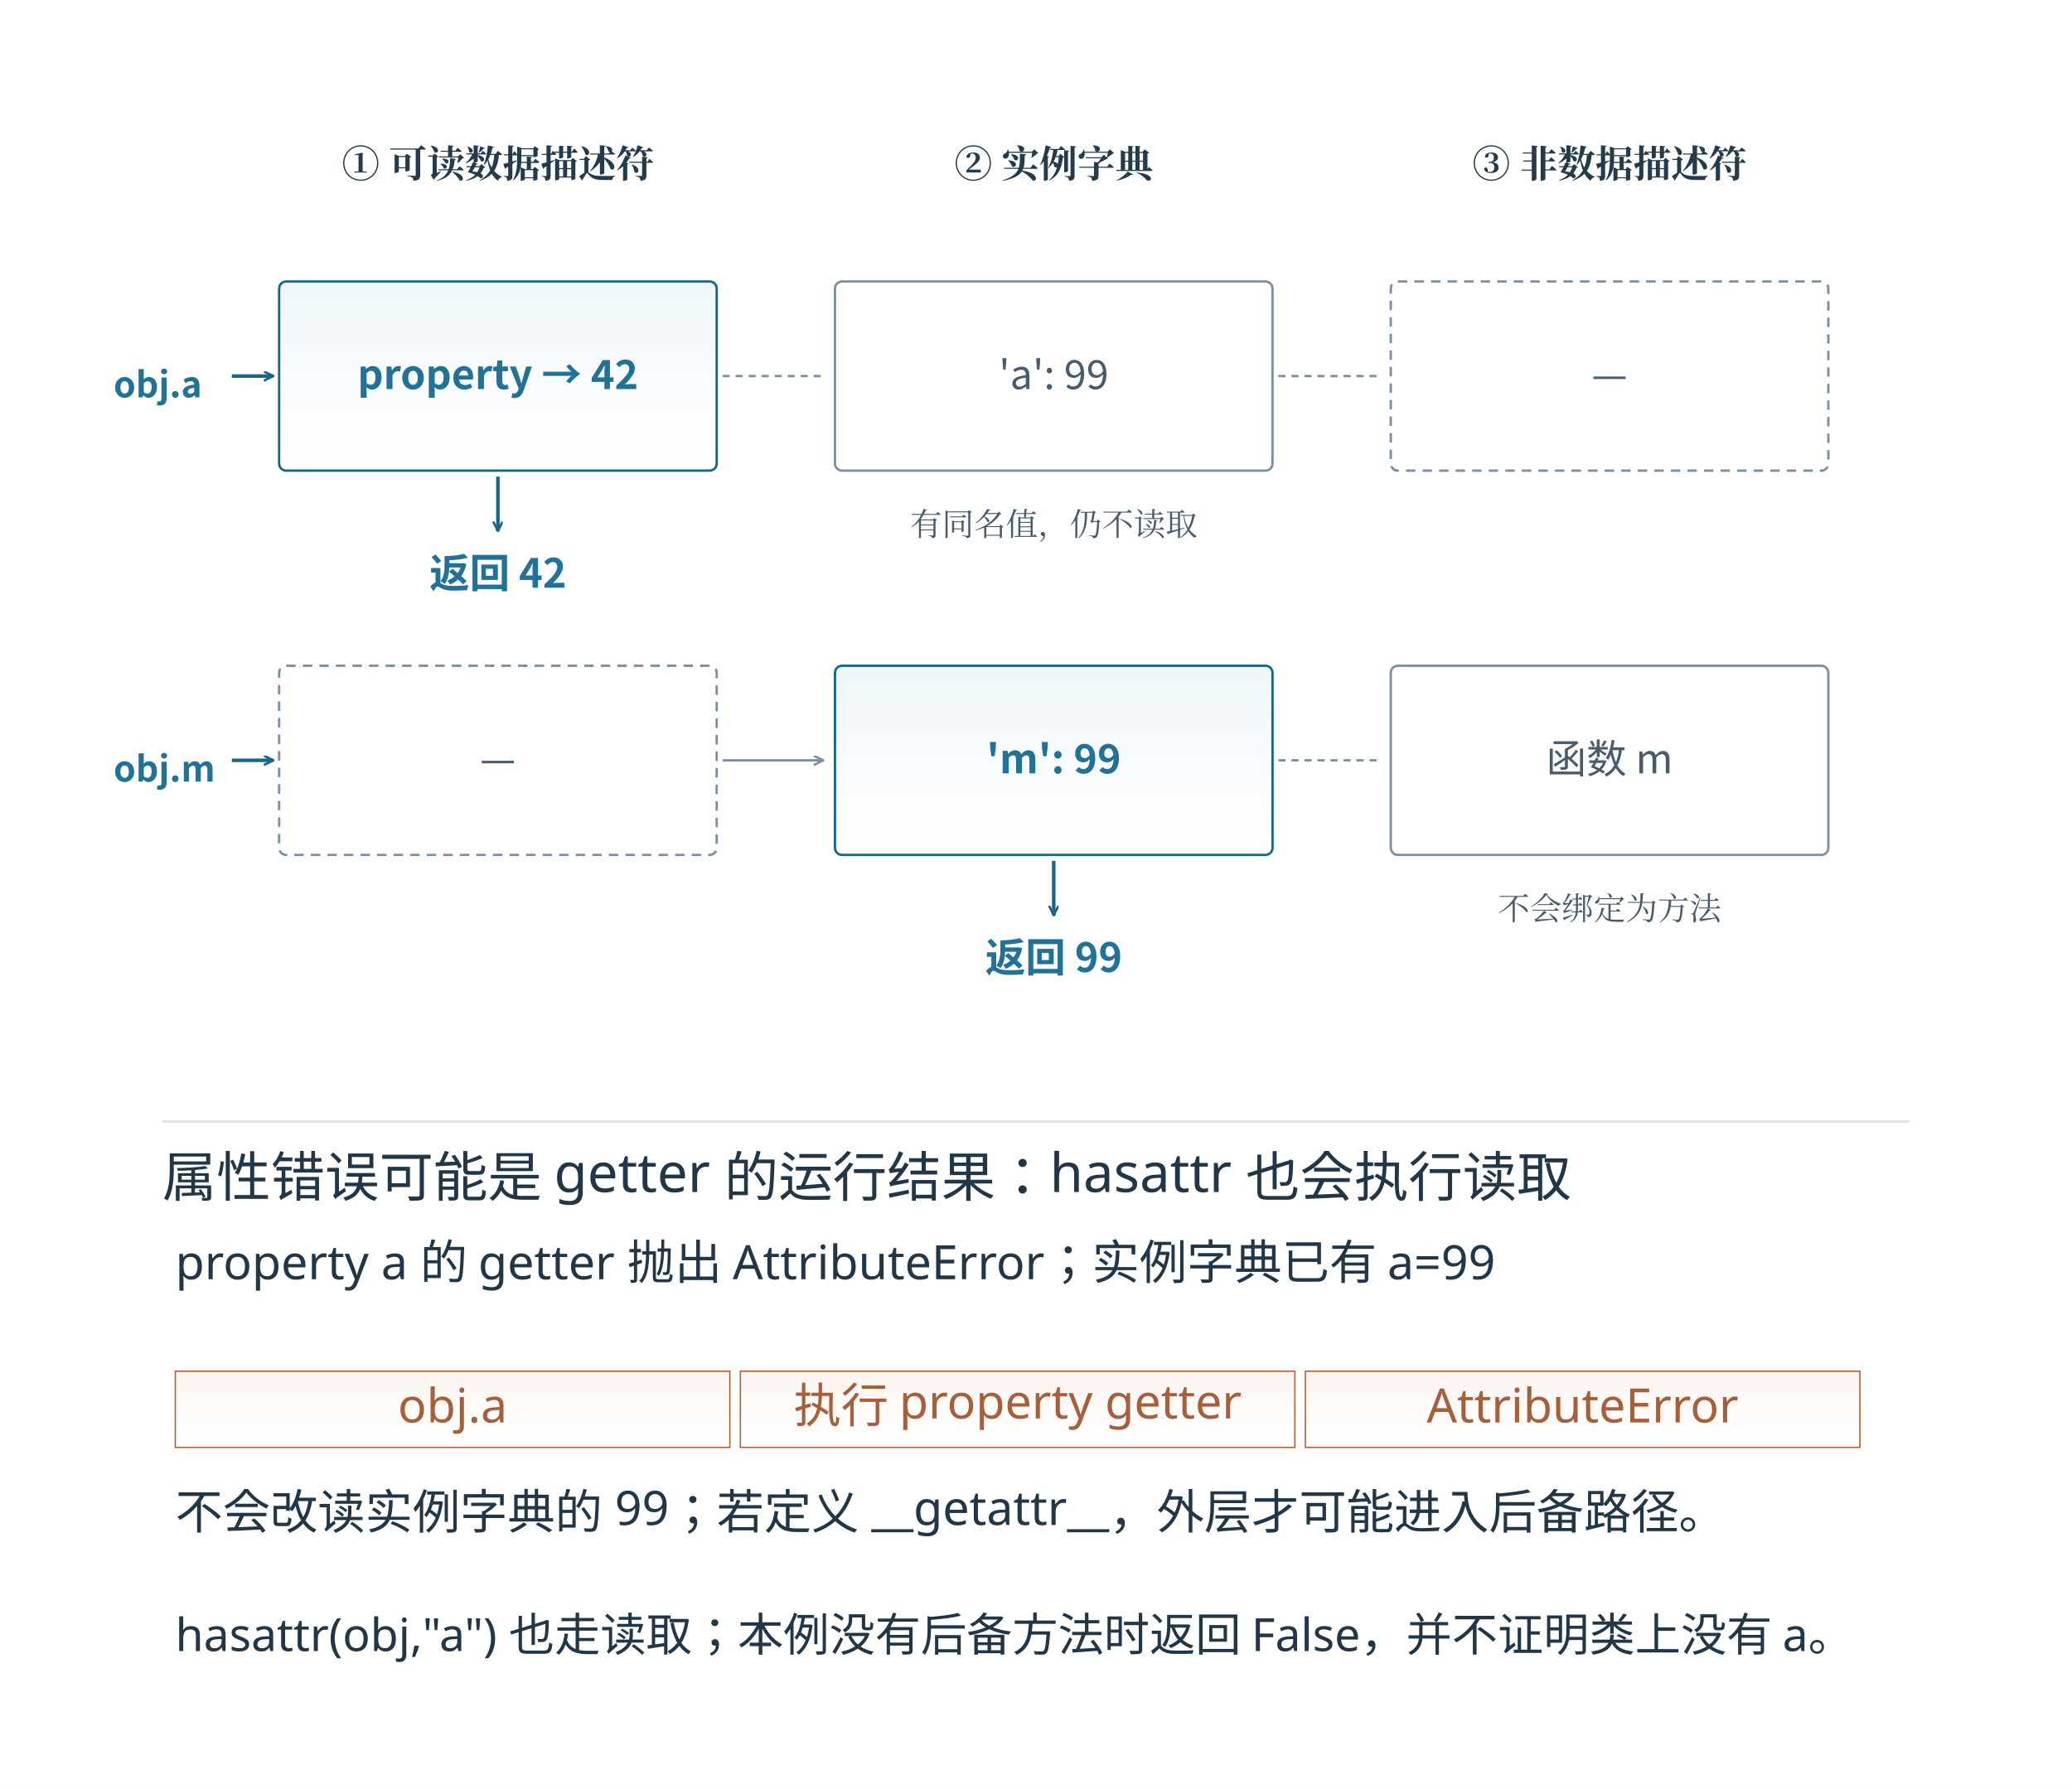
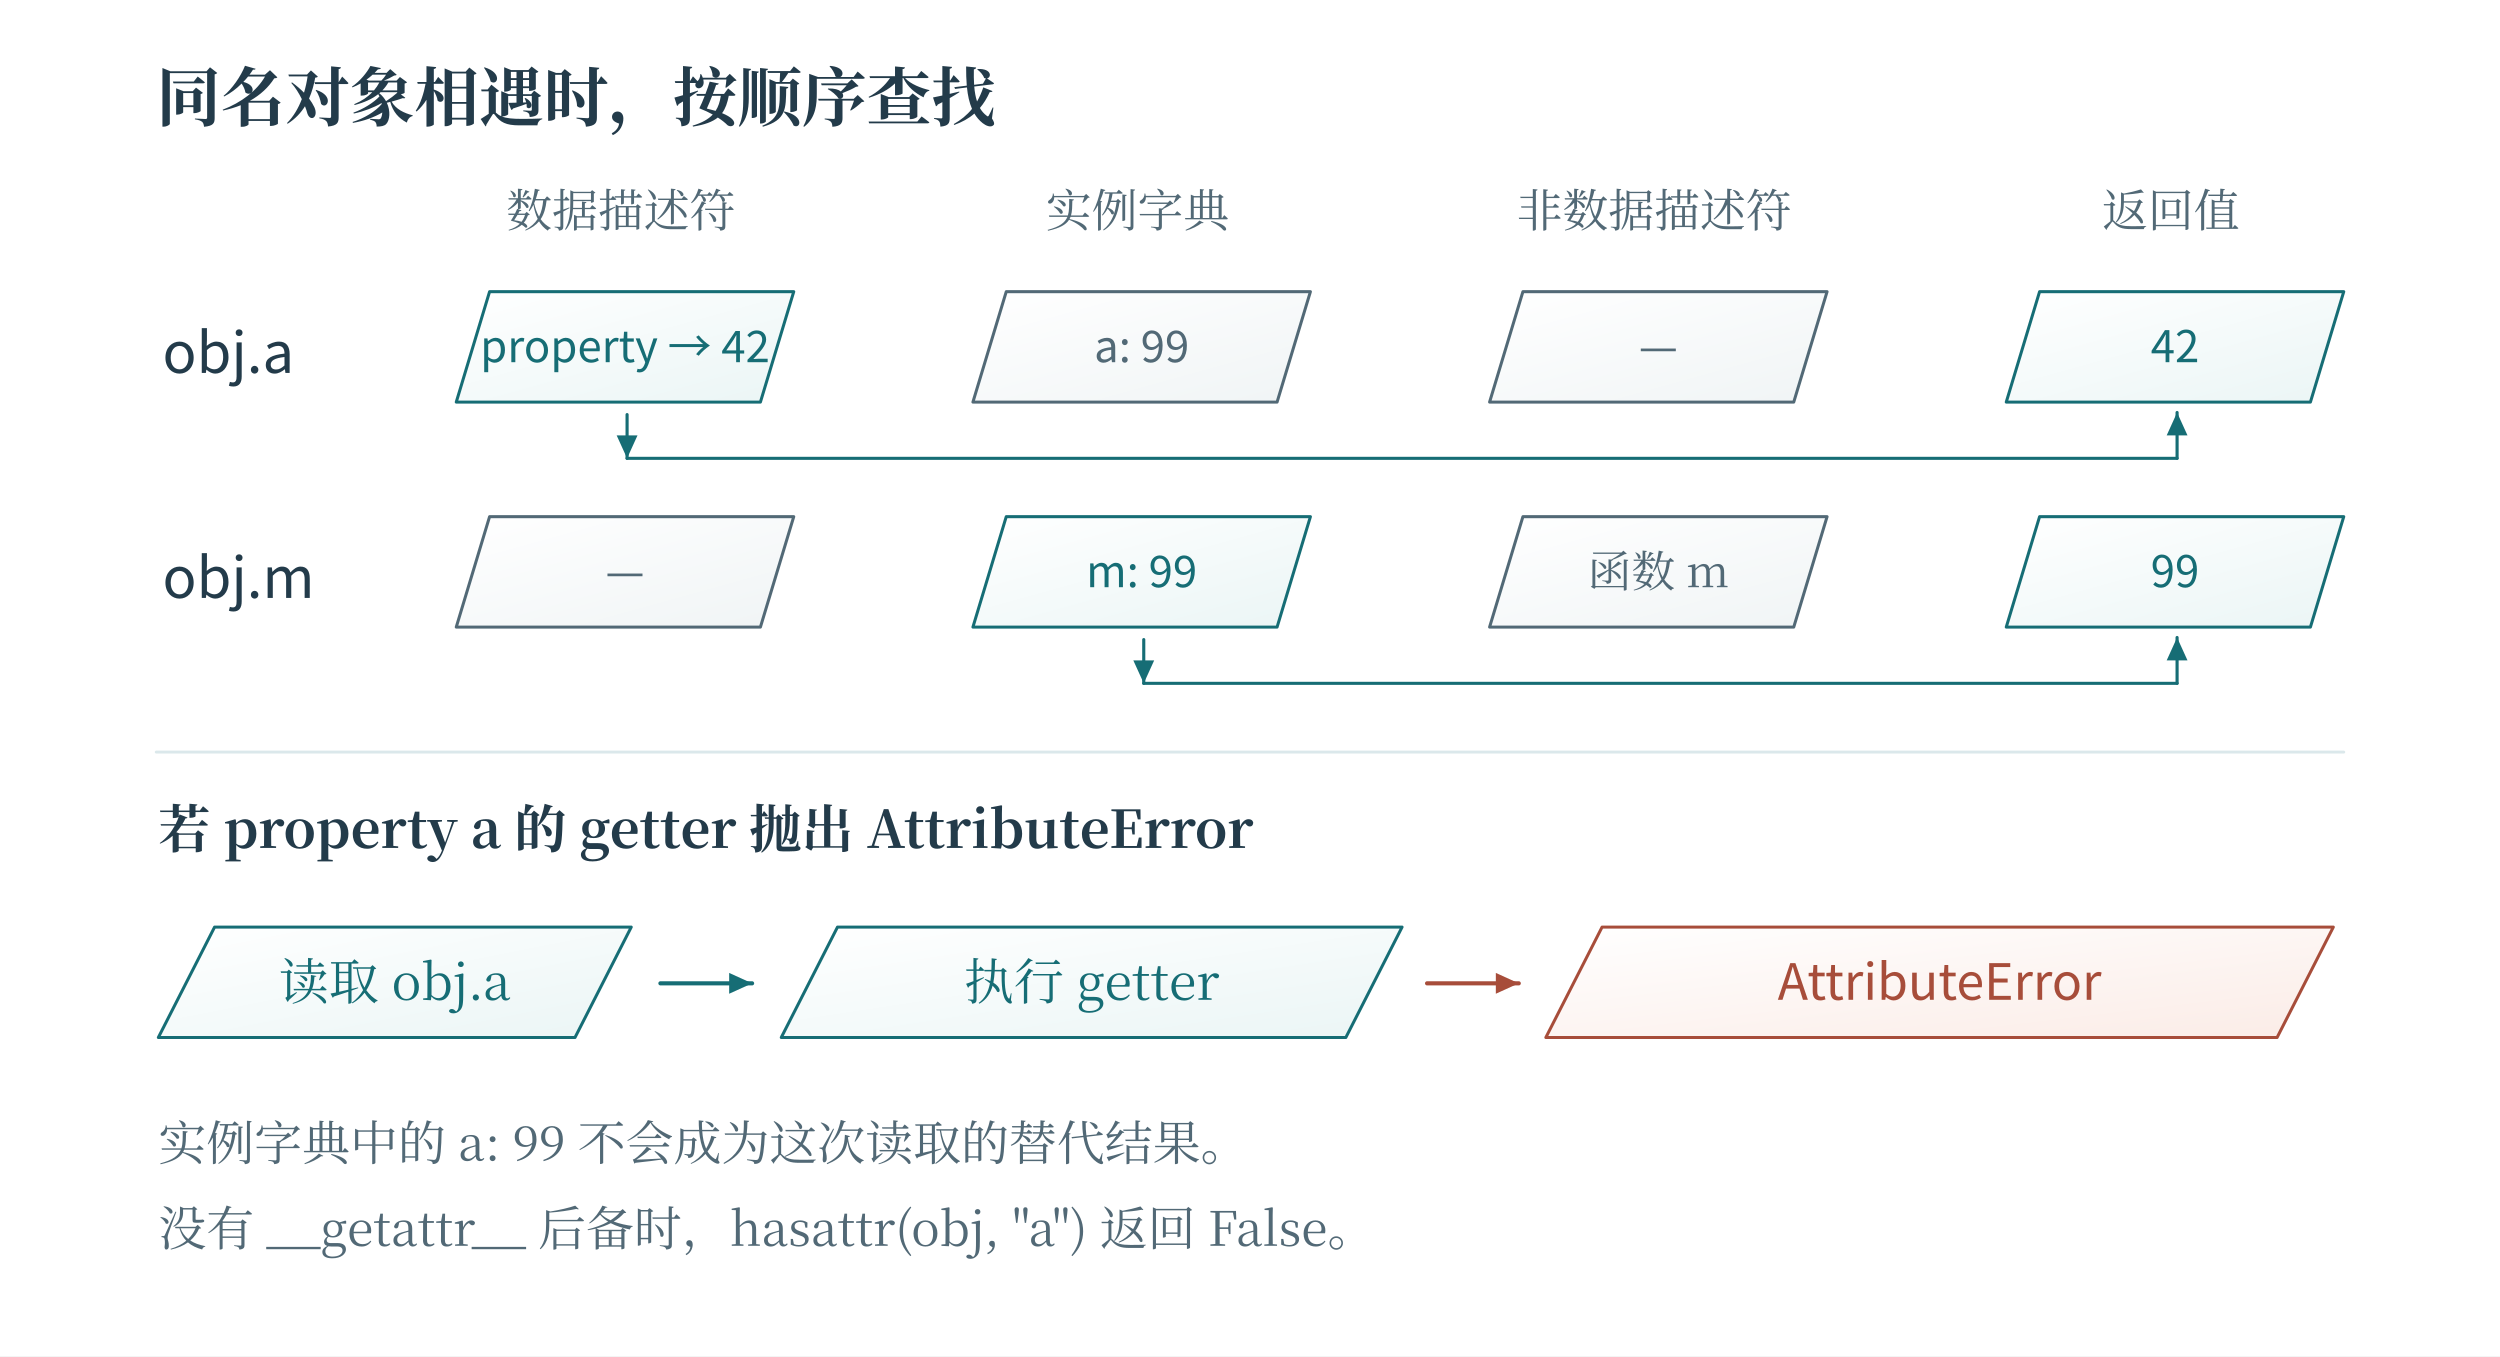
- <svg xmlns="http://www.w3.org/2000/svg" width="996.48" height="860.48" viewBox="-18.24 28.76 996.48 860.48" role="img" aria-labelledby="artwork-title">
+ <svg xmlns="http://www.w3.org/2000/svg" width="1200" height="651" viewBox="0 0 1200 651" role="img" aria-labelledby="fig-title fig-desc">
+   <rect x="0" y="0" width="1200" height="651" fill="#ffffff" opacity="1" />
  <defs>
-     <clipPath id="artwork-view">
-       <rect x="25" y="76" width="910" height="773.5" />
-     </clipPath>
+     <linearGradient id="t" x2="0.85" y2="1">
+       <stop stop-color="#fff" />
+       <stop offset="1" stop-color="#ecf6f6" />
+     </linearGradient>
+     <linearGradient id="r" x2="0.85" y2="1">
+       <stop stop-color="#fff" />
+       <stop offset="1" stop-color="#fbede8" />
+     </linearGradient>
+     <linearGradient id="v" x2="0.85" y2="1">
+       <stop stop-color="#fff" />
+       <stop offset="1" stop-color="#e8e6f2" />
+     </linearGradient>
+     <linearGradient id="n" x2="0.85" y2="1">
+       <stop stop-color="#fff" />
+       <stop offset="1" stop-color="#f1f5f6" />
+     </linearGradient>
  </defs>
-   <rect id="edition-paper" x="-18.24" y="28.76" width="996.48" height="860.48" fill="#ffffff" />
-   <svg id="edition-view" x="0" y="47" width="960" height="824" viewBox="0 47 960 824" overflow="hidden">
-     <rect width="960" height="871" fill="#ffffff" />
-     <g clip-path="url(#artwork-view)">
-       <g transform="translate(25 76) scale(0.56875)">
-         <g>
-           <defs>
-             <linearGradient id="book-wash-eaf4fa" x1="0" y1="0" x2="0" y2="1">
-               <stop offset="0" stop-color="#edf6fa" />
-               <stop offset="1" stop-color="#ffffff" stop-opacity=".64" />
-             </linearGradient>
-             <linearGradient id="book-wash-fff1e7" x1="0" y1="0" x2="0" y2="1">
-               <stop offset="0" stop-color="#fbf3ee" />
-               <stop offset="1" stop-color="#ffffff" stop-opacity=".64" />
-             </linearGradient>
-           </defs>
-           <svg width="1600" height="860" viewBox="0 0 1600 860" role="img">
-             <rect width="1600" height="860" fill="#ffffff" />
-             <defs>
-               <marker id="b" markerWidth="9" markerHeight="9" refX="8" refY="4" orient="auto" markerUnits="userSpaceOnUse">
-                 <path d="M0 0 L8 4 L0 8" fill="none" stroke="#186585" stroke-width="2" />
-               </marker>
-               <marker id="o" markerWidth="9" markerHeight="9" refX="8" refY="4" orient="auto" markerUnits="userSpaceOnUse">
-                 <path d="M0 0 L8 4 L0 8" fill="none" stroke="#be622d" stroke-width="2" />
-               </marker>
-               <marker id="g" markerWidth="9" markerHeight="9" refX="8" refY="4" orient="auto" markerUnits="userSpaceOnUse">
-                 <path d="M0 0 L8 4 L0 8" fill="none" stroke="#7c8fa2" stroke-width="2" />
-               </marker>
-               <marker id="t" markerWidth="9" markerHeight="9" refX="8" refY="4" orient="auto" markerUnits="userSpaceOnUse">
-                 <path d="M0 0 L8 4 L0 8" fill="none" stroke="#1c6c7f" stroke-width="2" />
-               </marker>
-             </defs>
-             <g font-family="Microsoft YaHei, Noto Sans CJK SC, sans-serif">
-               <text x="345" y="67" font-size="32" fill="#243b4c" text-anchor="middle" font-weight="700" font-family="SimSun, Noto Serif CJK SC, STSong, Microsoft YaHei, serif">① 可读数据描述符</text>
-               <text x="815" y="67" font-size="32" fill="#243b4c" text-anchor="middle" font-weight="700" font-family="SimSun, Noto Serif CJK SC, STSong, Microsoft YaHei, serif">② 实例字典</text>
-               <text x="1285" y="67" font-size="32" fill="#243b4c" text-anchor="middle" font-weight="700" font-family="SimSun, Noto Serif CJK SC, STSong, Microsoft YaHei, serif">③ 非数据描述符</text>
-               <text x="20" y="253" font-size="30" fill="#217296" text-anchor="start" font-weight="700">obj.a</text>
-               <rect x="160" y="155" width="370" height="160" rx="6" fill="url(#book-wash-eaf4fa)" stroke="#186585" stroke-width="2" />
-               <text x="345" y="246" font-size="34" fill="#217296" text-anchor="middle" font-weight="700">property → 42</text>
-               <line x1="535" y1="235" x2="620" y2="235" stroke="#7c8fa2" stroke-width="2" stroke-dasharray="6 5" />
-               <rect x="630" y="155" width="370" height="160" rx="6" fill="#ffffff" stroke="#7c8fa2" stroke-width="2" />
-               <text x="815" y="246" font-size="34" fill="#475b6c" text-anchor="middle" font-weight="400">'a': 99</text>
-               <line x1="1005" y1="235" x2="1090" y2="235" stroke="#7c8fa2" stroke-width="2" stroke-dasharray="6 5" />
-               <rect x="1100" y="155" width="370" height="160" rx="6" fill="#ffffff" stroke="#7c8fa2" stroke-width="2" stroke-dasharray="8 6" />
-               <text x="1285" y="246" font-size="34" fill="#475b6c" text-anchor="middle" font-weight="400">—</text>
-               <line x1="120" y1="235" x2="155" y2="235" stroke="#186585" stroke-width="3" marker-end="url(#b)" />
-               <line x1="345" y1="320" x2="345" y2="366" stroke="#186585" stroke-width="3" marker-end="url(#b)" />
-               <text x="345" y="414" font-size="34" fill="#217296" text-anchor="middle" font-weight="700">返回 42</text>
-               <text x="815" y="370" font-size="27" fill="#475b6c" text-anchor="middle" font-weight="400" font-family="SimSun, Noto Serif CJK SC, STSong, Microsoft YaHei, serif">有同名值，仍不读取</text>
-               <text x="20" y="578" font-size="30" fill="#217296" text-anchor="start" font-weight="700">obj.m</text>
-               <rect x="160" y="480" width="370" height="160" rx="6" fill="#ffffff" stroke="#7c8fa2" stroke-width="2" stroke-dasharray="8 6" />
-               <text x="345" y="571" font-size="34" fill="#475b6c" text-anchor="middle" font-weight="400">—</text>
-               <line x1="535" y1="560" x2="620" y2="560" stroke="#7c8fa2" stroke-width="2" marker-end="url(#g)" />
-               <rect x="630" y="480" width="370" height="160" rx="6" fill="url(#book-wash-eaf4fa)" stroke="#186585" stroke-width="2" />
-               <text x="815" y="571" font-size="34" fill="#217296" text-anchor="middle" font-weight="700">'m': 99</text>
-               <line x1="1005" y1="560" x2="1090" y2="560" stroke="#7c8fa2" stroke-width="2" stroke-dasharray="6 5" />
-               <rect x="1100" y="480" width="370" height="160" rx="6" fill="#ffffff" stroke="#7c8fa2" stroke-width="2" />
-               <text x="1285" y="571" font-size="34" fill="#475b6c" text-anchor="middle" font-weight="400">函数 m</text>
-               <line x1="120" y1="560" x2="155" y2="560" stroke="#186585" stroke-width="3" marker-end="url(#b)" />
-               <line x1="815" y1="645" x2="815" y2="691" stroke="#186585" stroke-width="3" marker-end="url(#b)" />
-               <text x="815" y="739" font-size="34" fill="#217296" text-anchor="middle" font-weight="700">返回 99</text>
-               <text x="1285" y="695" font-size="27" fill="#475b6c" text-anchor="middle" font-weight="400" font-family="SimSun, Noto Serif CJK SC, STSong, Microsoft YaHei, serif">不会绑定为方法</text>
-             </g>
-           </svg>
-           <g id="round-20261105c-teaching" transform="translate(0 860) scale(1.11111)">
-             <g font-family="Microsoft YaHei, sans-serif">
-               <rect width="1440" height="450" fill="#ffffff" />
-               <line x1="55" y1="5" x2="1385" y2="5" stroke="#dde5eb" stroke-width="2" stroke-dasharray="" />
-               <text x="55" y="62" font-size="41.28px" fill="#213747" text-anchor="start">属性错误可能是 getter 的运行结果：hasattr 也会执行读取</text>
-               <text x="65" y="125" font-size="36.12px" fill="#213747" text-anchor="start">property a 的 getter 抛出 AttributeError；实例字典已有 a=99</text>
-               <rect x="65" y="195" width="422" height="58" fill="url(#book-wash-fff1e7)" stroke="#ae5f34" />
-               <text x="276.0" y="234" font-size="36.12px" fill="#a55f3a" text-anchor="middle">obj.a</text>
-               <rect x="495" y="195" width="422" height="58" fill="url(#book-wash-fff1e7)" stroke="#ae5f34" />
-               <text x="706.0" y="234" font-size="36.12px" fill="#a55f3a" text-anchor="middle">执行 property getter</text>
-               <rect x="925" y="195" width="422" height="58" fill="url(#book-wash-fff1e7)" stroke="#ae5f34" />
-               <text x="1136.0" y="234" font-size="36.12px" fill="#a55f3a" text-anchor="middle">AttributeError</text>
-               <text x="65" y="315" font-size="36.12px" fill="#213747" text-anchor="start">不会改读实例字典的 99；若定义 __getattr__，外层才可能进入后备路径。</text>
-               <text x="65" y="408" font-size="34.83px" fill="#213747" text-anchor="start">hasattr(obj,"a") 也走读取；本例没有后备方法时返回 False，并不证明类上没有 a。</text>
-             </g>
-           </g>
-         </g>
-       </g>
-     </g>
-   </svg>
+   <text x="75" y="58" fill="#233b4a" font-family="SimSun, Noto Serif CJK SC, Songti SC, Microsoft YaHei, serif" font-size="31" text-anchor="start" font-weight="600">同名对象相遇时，按顺序查找</text>
+   <text x="298" y="109" fill="#526976" font-family="SimSun, Noto Serif CJK SC, Songti SC, Microsoft YaHei, serif" font-size="22" text-anchor="middle" font-weight="400">数据描述符</text>
+   <text x="546" y="109" fill="#526976" font-family="SimSun, Noto Serif CJK SC, Songti SC, Microsoft YaHei, serif" font-size="22" text-anchor="middle" font-weight="400">实例字典</text>
+   <text x="794" y="109" fill="#526976" font-family="SimSun, Noto Serif CJK SC, Songti SC, Microsoft YaHei, serif" font-size="22" text-anchor="middle" font-weight="400">非数据描述符</text>
+   <text x="1042" y="109" fill="#526976" font-family="SimSun, Noto Serif CJK SC, Songti SC, Microsoft YaHei, serif" font-size="22" text-anchor="middle" font-weight="400">返回值</text>
+   <text x="78" y="179" fill="#233b4a" font-family="Cambria Math, Noto Sans CJK SC, Microsoft YaHei, sans-serif" font-size="27" text-anchor="start" font-weight="400">obj.a</text>
+   <path d="M219 193 L235 140 L381 140 L365 193 Z" fill="url(#t)" stroke="#166d75" stroke-width="1.45" stroke-linecap="round" stroke-linejoin="round" />
+   <text x="300" y="173.85" fill="#166d75" font-family="Cambria Math, Noto Sans CJK SC, Microsoft YaHei, sans-serif" font-size="21" text-anchor="middle" font-weight="400">property → 42</text>
+   <path d="M467 193 L483 140 L629 140 L613 193 Z" fill="url(#n)" stroke="#526976" stroke-width="1.45" stroke-linecap="round" stroke-linejoin="round" />
+   <text x="548" y="173.85" fill="#526976" font-family="Cambria Math, Noto Sans CJK SC, Microsoft YaHei, sans-serif" font-size="21" text-anchor="middle" font-weight="400">a: 99</text>
+   <path d="M715 193 L731 140 L877 140 L861 193 Z" fill="url(#n)" stroke="#526976" stroke-width="1.45" stroke-linecap="round" stroke-linejoin="round" />
+   <text x="796" y="173.85" fill="#526976" font-family="Cambria Math, Noto Sans CJK SC, Microsoft YaHei, sans-serif" font-size="21" text-anchor="middle" font-weight="400">—</text>
+   <path d="M963 193 L979 140 L1125 140 L1109 193 Z" fill="url(#t)" stroke="#166d75" stroke-width="1.45" stroke-linecap="round" stroke-linejoin="round" />
+   <text x="1044" y="173.85" fill="#166d75" font-family="Cambria Math, Noto Sans CJK SC, Microsoft YaHei, sans-serif" font-size="21" text-anchor="middle" font-weight="400">42</text>
+   <path d="M301 199 L301 220" fill="none" stroke="#166d75" stroke-width="1.5" stroke-linecap="round" stroke-linejoin="round" />
+   <path d="M301 220 L296 209 L306 209 Z" fill="#166d75" stroke="none" stroke-width="0" stroke-linecap="round" stroke-linejoin="round" />
+   <path d="M301 220 L1045 220" fill="none" stroke="#166d75" stroke-width="1.5" stroke-linecap="round" stroke-linejoin="round" />
+   <path d="M1045 220 L1045 198" fill="none" stroke="#166d75" stroke-width="1.5" stroke-linecap="round" stroke-linejoin="round" />
+   <path d="M1045 198 L1050 209 L1040 209 Z" fill="#166d75" stroke="none" stroke-width="0" stroke-linecap="round" stroke-linejoin="round" />
+   <text x="78" y="287" fill="#233b4a" font-family="Cambria Math, Noto Sans CJK SC, Microsoft YaHei, sans-serif" font-size="27" text-anchor="start" font-weight="400">obj.m</text>
+   <path d="M219 301 L235 248 L381 248 L365 301 Z" fill="url(#n)" stroke="#526976" stroke-width="1.45" stroke-linecap="round" stroke-linejoin="round" />
+   <text x="300" y="281.85" fill="#526976" font-family="Cambria Math, Noto Sans CJK SC, Microsoft YaHei, sans-serif" font-size="21" text-anchor="middle" font-weight="400">—</text>
+   <path d="M467 301 L483 248 L629 248 L613 301 Z" fill="url(#t)" stroke="#166d75" stroke-width="1.45" stroke-linecap="round" stroke-linejoin="round" />
+   <text x="548" y="281.85" fill="#166d75" font-family="Cambria Math, Noto Sans CJK SC, Microsoft YaHei, sans-serif" font-size="21" text-anchor="middle" font-weight="400">m: 99</text>
+   <path d="M715 301 L731 248 L877 248 L861 301 Z" fill="url(#n)" stroke="#526976" stroke-width="1.45" stroke-linecap="round" stroke-linejoin="round" />
+   <text x="796" y="281.85" fill="#526976" font-family="SimSun, Noto Serif CJK SC, Songti SC, Microsoft YaHei, serif" font-size="21" text-anchor="middle" font-weight="400">函数 m</text>
+   <path d="M963 301 L979 248 L1125 248 L1109 301 Z" fill="url(#t)" stroke="#166d75" stroke-width="1.45" stroke-linecap="round" stroke-linejoin="round" />
+   <text x="1044" y="281.85" fill="#166d75" font-family="Cambria Math, Noto Sans CJK SC, Microsoft YaHei, sans-serif" font-size="21" text-anchor="middle" font-weight="400">99</text>
+   <path d="M549 307 L549 328" fill="none" stroke="#166d75" stroke-width="1.5" stroke-linecap="round" stroke-linejoin="round" />
+   <path d="M549 328 L544 317 L554 317 Z" fill="#166d75" stroke="none" stroke-width="0" stroke-linecap="round" stroke-linejoin="round" />
+   <path d="M549 328 L1045 328" fill="none" stroke="#166d75" stroke-width="1.5" stroke-linecap="round" stroke-linejoin="round" />
+   <path d="M1045 328 L1045 306" fill="none" stroke="#166d75" stroke-width="1.5" stroke-linecap="round" stroke-linejoin="round" />
+   <path d="M1045 306 L1050 317 L1040 317 Z" fill="#166d75" stroke="none" stroke-width="0" stroke-linecap="round" stroke-linejoin="round" />
+   <path d="M75 361 L1125 361" fill="none" stroke="#dbe8eb" stroke-width="1.4" stroke-linecap="round" stroke-linejoin="round" />
+   <text x="76" y="407" fill="#233b4a" font-family="SimSun, Noto Serif CJK SC, Songti SC, Microsoft YaHei, serif" font-size="25" text-anchor="start" font-weight="600">若 property a 的 getter 抛出 AttributeError</text>
+   <path d="M76 498 L103 445 L303 445 L276 498 Z" fill="url(#t)" stroke="#166d75" stroke-width="1.45" stroke-linecap="round" stroke-linejoin="round" />
+   <text x="189.5" y="479.9" fill="#166d75" font-family="SimSun, Noto Serif CJK SC, Songti SC, Microsoft YaHei, serif" font-size="24" text-anchor="middle" font-weight="400">读取 obj.a</text>
+   <path d="M375 498 L402 445 L673 445 L646 498 Z" fill="url(#t)" stroke="#166d75" stroke-width="1.45" stroke-linecap="round" stroke-linejoin="round" />
+   <text x="524" y="479.9" fill="#166d75" font-family="SimSun, Noto Serif CJK SC, Songti SC, Microsoft YaHei, serif" font-size="24" text-anchor="middle" font-weight="400">执行 getter</text>
+   <path d="M742 498 L769 445 L1120 445 L1093 498 Z" fill="url(#r)" stroke="#a74d3a" stroke-width="1.45" stroke-linecap="round" stroke-linejoin="round" />
+   <text x="931" y="479.9" fill="#a74d3a" font-family="Cambria Math, Noto Sans CJK SC, Microsoft YaHei, sans-serif" font-size="24" text-anchor="middle" font-weight="400">AttributeError</text>
+   <path d="M317 472 L361 472" fill="none" stroke="#166d75" stroke-width="2" stroke-linecap="round" stroke-linejoin="round" />
+   <path d="M361 472 L350 477 L350 467 Z" fill="#166d75" stroke="none" stroke-width="0" stroke-linecap="round" stroke-linejoin="round" />
+   <path d="M685 472 L729 472" fill="none" stroke="#a74d3a" stroke-width="2" stroke-linecap="round" stroke-linejoin="round" />
+   <path d="M729 472 L718 477 L718 467 Z" fill="#a74d3a" stroke="none" stroke-width="0" stroke-linecap="round" stroke-linejoin="round" />
+   <text x="76" y="557" fill="#526976" font-family="SimSun, Noto Serif CJK SC, Songti SC, Microsoft YaHei, serif" font-size="23" text-anchor="start" font-weight="400">实例字典中的 a: 99 不会成为这次读取的替代结果。</text>
+   <text x="76" y="598" fill="#526976" font-family="SimSun, Noto Serif CJK SC, Songti SC, Microsoft YaHei, serif" font-size="23" text-anchor="start" font-weight="400">没有 __getattr__ 后备时，hasattr(obj, "a") 返回 False。</text>
</svg>
